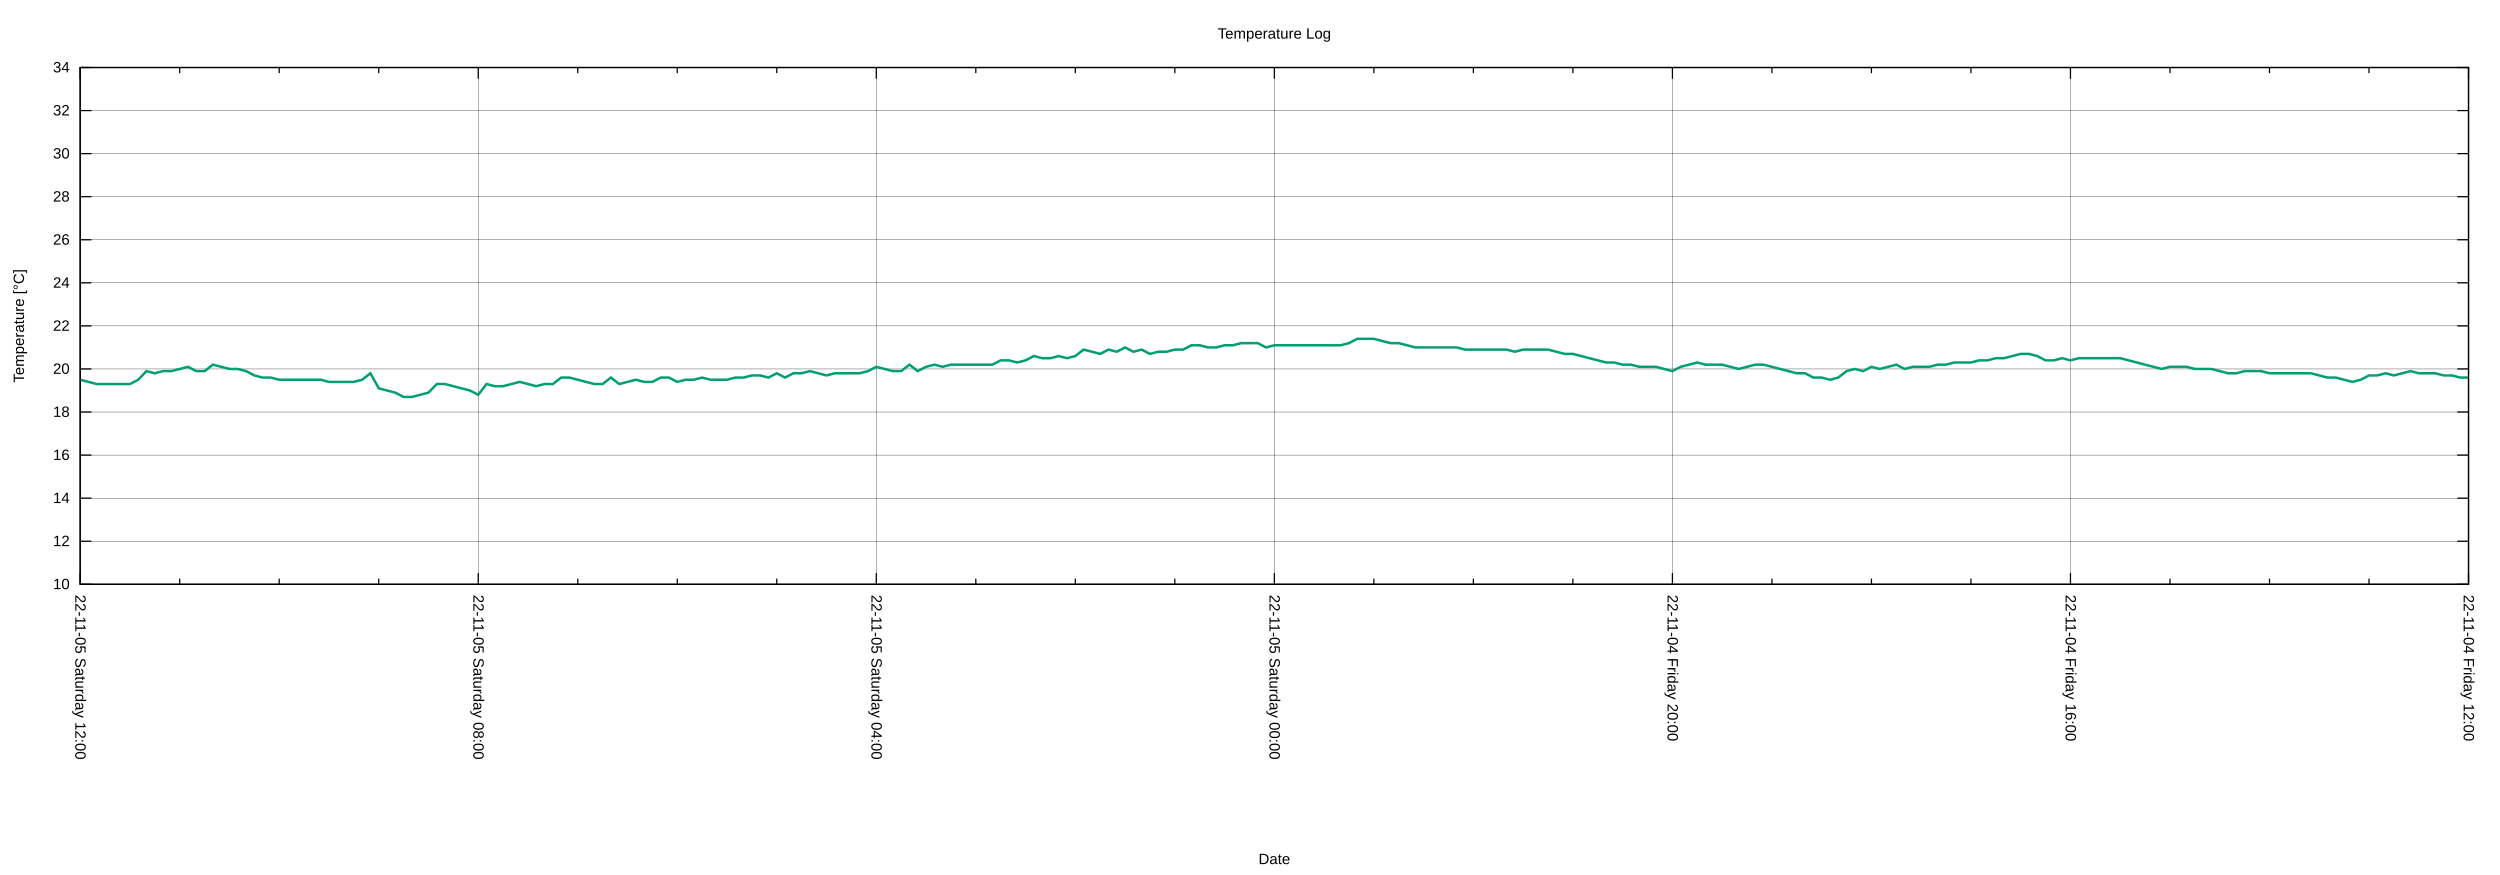
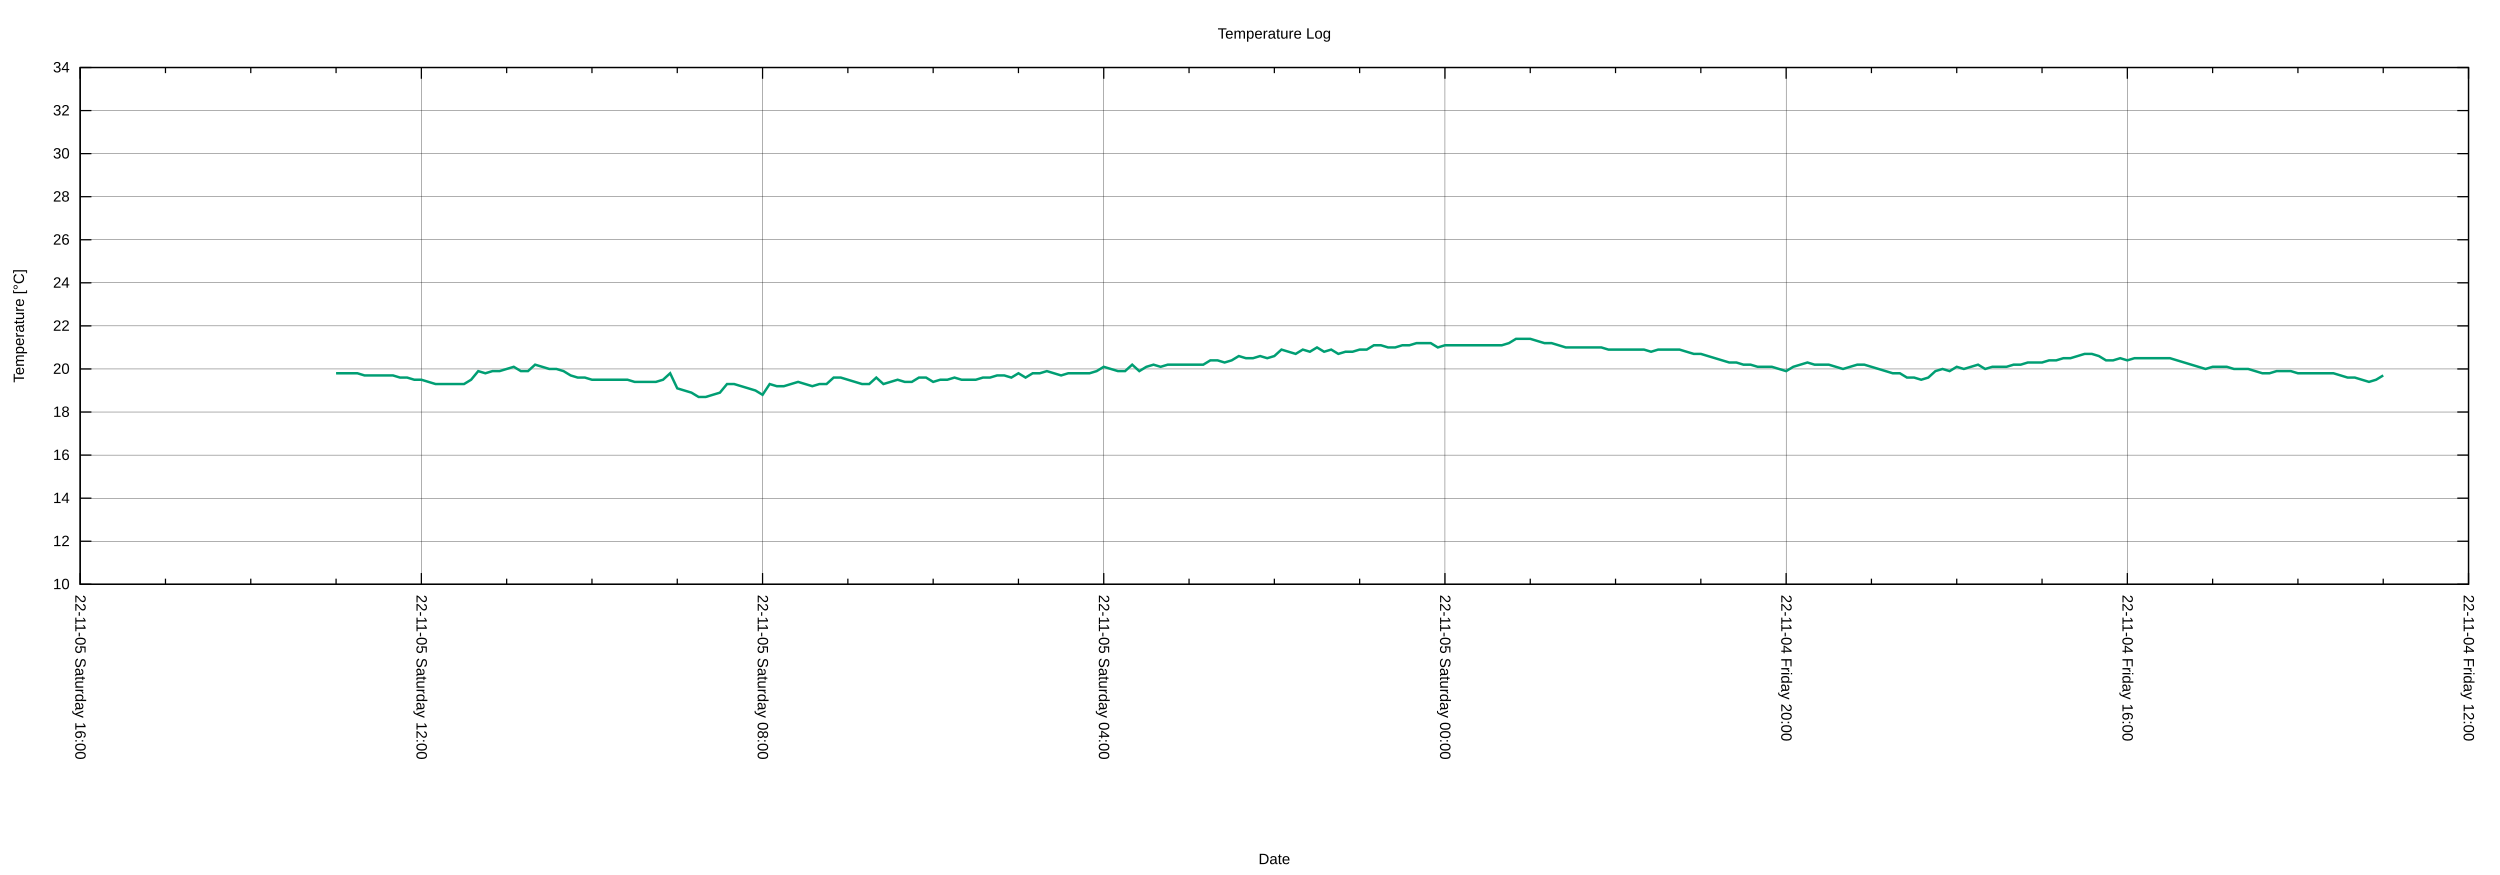
<svg xmlns="http://www.w3.org/2000/svg" xmlns:xlink="http://www.w3.org/1999/xlink" width="2000" height="700" viewBox="0 0 2000 700">
  <g id="gnuplot_canvas">
    <rect x="0" y="0" width="2000" height="700" fill="none" />
    <defs>
      <circle id="gpDot" r="0.5" stroke-width="0.5" stroke="currentColor" />
      <path id="gpPt0" stroke-width="0.222" stroke="currentColor" d="M-1,0 h2 M0,-1 v2" />
      <path id="gpPt1" stroke-width="0.222" stroke="currentColor" d="M-1,-1 L1,1 M1,-1 L-1,1" />
      <path id="gpPt2" stroke-width="0.222" stroke="currentColor" d="M-1,0 L1,0 M0,-1 L0,1 M-1,-1 L1,1 M-1,1 L1,-1" />
      <rect id="gpPt3" stroke-width="0.222" stroke="currentColor" x="-1" y="-1" width="2" height="2" />
      <rect id="gpPt4" stroke-width="0.222" stroke="currentColor" fill="currentColor" x="-1" y="-1" width="2" height="2" />
      <circle id="gpPt5" stroke-width="0.222" stroke="currentColor" cx="0" cy="0" r="1" />
      <use xlink:href="#gpPt5" id="gpPt6" fill="currentColor" stroke="none" />
      <path id="gpPt7" stroke-width="0.222" stroke="currentColor" d="M0,-1.33 L-1.33,0.67 L1.33,0.67 z" />
      <use xlink:href="#gpPt7" id="gpPt8" fill="currentColor" stroke="none" />
      <use xlink:href="#gpPt7" id="gpPt9" stroke="currentColor" transform="rotate(180)" />
      <use xlink:href="#gpPt9" id="gpPt10" fill="currentColor" stroke="none" />
      <use xlink:href="#gpPt3" id="gpPt11" stroke="currentColor" transform="rotate(45)" />
      <use xlink:href="#gpPt11" id="gpPt12" fill="currentColor" stroke="none" />
      <path id="gpPt13" stroke-width="0.222" stroke="currentColor" d="M0,1.330 L1.265,0.411 L0.782,-1.067 L-0.782,-1.076 L-1.265,0.411 z" />
      <use xlink:href="#gpPt13" id="gpPt14" fill="currentColor" stroke="none" />
      <filter id="textbox" filterUnits="objectBoundingBox" x="0" y="0" height="1" width="1">
        <feFlood flood-color="white" flood-opacity="1" result="bgnd" />
        <feComposite in="SourceGraphic" in2="bgnd" operator="atop" />
      </filter>
      <filter id="greybox" filterUnits="objectBoundingBox" x="0" y="0" height="1" width="1">
        <feFlood flood-color="lightgrey" flood-opacity="1" result="grey" />
        <feComposite in="SourceGraphic" in2="grey" operator="atop" />
      </filter>
    </defs>
    <g fill="none" color="white" stroke="currentColor" stroke-width="1.00" stroke-linecap="butt" stroke-linejoin="miter">
</g>
    <g fill="none" color="black" stroke="currentColor" stroke-width="1.00" stroke-linecap="butt" stroke-linejoin="miter">
</g>
    <g fill="none" color="black" stroke="black" stroke-width="0.25" stroke-linecap="butt" stroke-linejoin="miter">
</g>
    <g fill="none" color="black" stroke="currentColor" stroke-width="0.25" stroke-linecap="butt" stroke-linejoin="miter">
      <path stroke="black" class="gridline" d="M64.14,467.43 L1974.82,467.43  " />
    </g>
    <g fill="none" color="black" stroke="black" stroke-width="1.00" stroke-linecap="butt" stroke-linejoin="miter">
</g>
    <g fill="none" color="black" stroke="currentColor" stroke-width="1.00" stroke-linecap="butt" stroke-linejoin="miter">
      <path stroke="black" d="M64.14,467.43 L73.14,467.43 M1974.82,467.43 L1965.82,467.43  " />
      <g transform="translate(55.75,471.33)" stroke="none" fill="black" font-family="Arial" font-size="12.00" text-anchor="end">
        <text>
          <tspan font-family="Arial"> 10</tspan>
        </text>
      </g>
    </g>
    <g fill="none" color="black" stroke="currentColor" stroke-width="1.00" stroke-linecap="butt" stroke-linejoin="miter">
</g>
    <g fill="none" color="black" stroke="black" stroke-width="0.25" stroke-linecap="butt" stroke-linejoin="miter">
</g>
    <g fill="none" color="black" stroke="currentColor" stroke-width="0.25" stroke-linecap="butt" stroke-linejoin="miter">
      <path stroke="black" class="gridline" d="M64.14,432.98 L1974.82,432.98  " />
    </g>
    <g fill="none" color="black" stroke="black" stroke-width="1.00" stroke-linecap="butt" stroke-linejoin="miter">
</g>
    <g fill="none" color="black" stroke="currentColor" stroke-width="1.00" stroke-linecap="butt" stroke-linejoin="miter">
      <path stroke="black" d="M64.14,432.98 L73.14,432.98 M1974.82,432.98 L1965.82,432.98  " />
      <g transform="translate(55.75,436.88)" stroke="none" fill="black" font-family="Arial" font-size="12.00" text-anchor="end">
        <text>
          <tspan font-family="Arial"> 12</tspan>
        </text>
      </g>
    </g>
    <g fill="none" color="black" stroke="currentColor" stroke-width="1.00" stroke-linecap="butt" stroke-linejoin="miter">
</g>
    <g fill="none" color="black" stroke="black" stroke-width="0.25" stroke-linecap="butt" stroke-linejoin="miter">
</g>
    <g fill="none" color="black" stroke="currentColor" stroke-width="0.25" stroke-linecap="butt" stroke-linejoin="miter">
      <path stroke="black" class="gridline" d="M64.14,398.53 L1974.82,398.53  " />
    </g>
    <g fill="none" color="black" stroke="black" stroke-width="1.00" stroke-linecap="butt" stroke-linejoin="miter">
</g>
    <g fill="none" color="black" stroke="currentColor" stroke-width="1.00" stroke-linecap="butt" stroke-linejoin="miter">
      <path stroke="black" d="M64.14,398.53 L73.14,398.53 M1974.82,398.53 L1965.82,398.53  " />
      <g transform="translate(55.75,402.43)" stroke="none" fill="black" font-family="Arial" font-size="12.00" text-anchor="end">
        <text>
          <tspan font-family="Arial"> 14</tspan>
        </text>
      </g>
    </g>
    <g fill="none" color="black" stroke="currentColor" stroke-width="1.00" stroke-linecap="butt" stroke-linejoin="miter">
</g>
    <g fill="none" color="black" stroke="black" stroke-width="0.25" stroke-linecap="butt" stroke-linejoin="miter">
</g>
    <g fill="none" color="black" stroke="currentColor" stroke-width="0.25" stroke-linecap="butt" stroke-linejoin="miter">
      <path stroke="black" class="gridline" d="M64.14,364.07 L1974.82,364.07  " />
    </g>
    <g fill="none" color="black" stroke="black" stroke-width="1.00" stroke-linecap="butt" stroke-linejoin="miter">
</g>
    <g fill="none" color="black" stroke="currentColor" stroke-width="1.00" stroke-linecap="butt" stroke-linejoin="miter">
      <path stroke="black" d="M64.14,364.07 L73.14,364.07 M1974.82,364.07 L1965.82,364.07  " />
      <g transform="translate(55.75,367.97)" stroke="none" fill="black" font-family="Arial" font-size="12.00" text-anchor="end">
        <text>
          <tspan font-family="Arial"> 16</tspan>
        </text>
      </g>
    </g>
    <g fill="none" color="black" stroke="currentColor" stroke-width="1.00" stroke-linecap="butt" stroke-linejoin="miter">
</g>
    <g fill="none" color="black" stroke="black" stroke-width="0.25" stroke-linecap="butt" stroke-linejoin="miter">
</g>
    <g fill="none" color="black" stroke="currentColor" stroke-width="0.25" stroke-linecap="butt" stroke-linejoin="miter">
      <path stroke="black" class="gridline" d="M64.14,329.62 L1974.82,329.62  " />
    </g>
    <g fill="none" color="black" stroke="black" stroke-width="1.00" stroke-linecap="butt" stroke-linejoin="miter">
</g>
    <g fill="none" color="black" stroke="currentColor" stroke-width="1.00" stroke-linecap="butt" stroke-linejoin="miter">
      <path stroke="black" d="M64.14,329.62 L73.14,329.62 M1974.82,329.62 L1965.82,329.62  " />
      <g transform="translate(55.75,333.52)" stroke="none" fill="black" font-family="Arial" font-size="12.00" text-anchor="end">
        <text>
          <tspan font-family="Arial"> 18</tspan>
        </text>
      </g>
    </g>
    <g fill="none" color="black" stroke="currentColor" stroke-width="1.00" stroke-linecap="butt" stroke-linejoin="miter">
</g>
    <g fill="none" color="black" stroke="black" stroke-width="0.25" stroke-linecap="butt" stroke-linejoin="miter">
</g>
    <g fill="none" color="black" stroke="currentColor" stroke-width="0.25" stroke-linecap="butt" stroke-linejoin="miter">
      <path stroke="black" class="gridline" d="M64.14,295.17 L1974.82,295.17  " />
    </g>
    <g fill="none" color="black" stroke="black" stroke-width="1.00" stroke-linecap="butt" stroke-linejoin="miter">
</g>
    <g fill="none" color="black" stroke="currentColor" stroke-width="1.00" stroke-linecap="butt" stroke-linejoin="miter">
      <path stroke="black" d="M64.14,295.17 L73.14,295.17 M1974.82,295.17 L1965.82,295.17  " />
      <g transform="translate(55.75,299.07)" stroke="none" fill="black" font-family="Arial" font-size="12.00" text-anchor="end">
        <text>
          <tspan font-family="Arial"> 20</tspan>
        </text>
      </g>
    </g>
    <g fill="none" color="black" stroke="currentColor" stroke-width="1.00" stroke-linecap="butt" stroke-linejoin="miter">
</g>
    <g fill="none" color="black" stroke="black" stroke-width="0.25" stroke-linecap="butt" stroke-linejoin="miter">
</g>
    <g fill="none" color="black" stroke="currentColor" stroke-width="0.25" stroke-linecap="butt" stroke-linejoin="miter">
      <path stroke="black" class="gridline" d="M64.14,260.72 L1974.82,260.72  " />
    </g>
    <g fill="none" color="black" stroke="black" stroke-width="1.00" stroke-linecap="butt" stroke-linejoin="miter">
</g>
    <g fill="none" color="black" stroke="currentColor" stroke-width="1.00" stroke-linecap="butt" stroke-linejoin="miter">
      <path stroke="black" d="M64.14,260.72 L73.14,260.72 M1974.82,260.72 L1965.82,260.72  " />
      <g transform="translate(55.75,264.62)" stroke="none" fill="black" font-family="Arial" font-size="12.00" text-anchor="end">
        <text>
          <tspan font-family="Arial"> 22</tspan>
        </text>
      </g>
    </g>
    <g fill="none" color="black" stroke="currentColor" stroke-width="1.00" stroke-linecap="butt" stroke-linejoin="miter">
</g>
    <g fill="none" color="black" stroke="black" stroke-width="0.25" stroke-linecap="butt" stroke-linejoin="miter">
</g>
    <g fill="none" color="black" stroke="currentColor" stroke-width="0.25" stroke-linecap="butt" stroke-linejoin="miter">
      <path stroke="black" class="gridline" d="M64.14,226.27 L1974.82,226.27  " />
    </g>
    <g fill="none" color="black" stroke="black" stroke-width="1.00" stroke-linecap="butt" stroke-linejoin="miter">
</g>
    <g fill="none" color="black" stroke="currentColor" stroke-width="1.00" stroke-linecap="butt" stroke-linejoin="miter">
      <path stroke="black" d="M64.14,226.27 L73.14,226.27 M1974.82,226.27 L1965.82,226.27  " />
      <g transform="translate(55.75,230.17)" stroke="none" fill="black" font-family="Arial" font-size="12.00" text-anchor="end">
        <text>
          <tspan font-family="Arial"> 24</tspan>
        </text>
      </g>
    </g>
    <g fill="none" color="black" stroke="currentColor" stroke-width="1.00" stroke-linecap="butt" stroke-linejoin="miter">
</g>
    <g fill="none" color="black" stroke="black" stroke-width="0.25" stroke-linecap="butt" stroke-linejoin="miter">
</g>
    <g fill="none" color="black" stroke="currentColor" stroke-width="0.25" stroke-linecap="butt" stroke-linejoin="miter">
      <path stroke="black" class="gridline" d="M64.14,191.82 L1974.82,191.82  " />
    </g>
    <g fill="none" color="black" stroke="black" stroke-width="1.00" stroke-linecap="butt" stroke-linejoin="miter">
</g>
    <g fill="none" color="black" stroke="currentColor" stroke-width="1.00" stroke-linecap="butt" stroke-linejoin="miter">
      <path stroke="black" d="M64.14,191.82 L73.14,191.82 M1974.82,191.82 L1965.82,191.82  " />
      <g transform="translate(55.75,195.72)" stroke="none" fill="black" font-family="Arial" font-size="12.00" text-anchor="end">
        <text>
          <tspan font-family="Arial"> 26</tspan>
        </text>
      </g>
    </g>
    <g fill="none" color="black" stroke="currentColor" stroke-width="1.00" stroke-linecap="butt" stroke-linejoin="miter">
</g>
    <g fill="none" color="black" stroke="black" stroke-width="0.25" stroke-linecap="butt" stroke-linejoin="miter">
</g>
    <g fill="none" color="black" stroke="currentColor" stroke-width="0.25" stroke-linecap="butt" stroke-linejoin="miter">
      <path stroke="black" class="gridline" d="M64.14,157.36 L1974.82,157.36  " />
    </g>
    <g fill="none" color="black" stroke="black" stroke-width="1.00" stroke-linecap="butt" stroke-linejoin="miter">
</g>
    <g fill="none" color="black" stroke="currentColor" stroke-width="1.00" stroke-linecap="butt" stroke-linejoin="miter">
      <path stroke="black" d="M64.14,157.36 L73.14,157.36 M1974.82,157.36 L1965.82,157.36  " />
      <g transform="translate(55.75,161.26)" stroke="none" fill="black" font-family="Arial" font-size="12.00" text-anchor="end">
        <text>
          <tspan font-family="Arial"> 28</tspan>
        </text>
      </g>
    </g>
    <g fill="none" color="black" stroke="currentColor" stroke-width="1.00" stroke-linecap="butt" stroke-linejoin="miter">
</g>
    <g fill="none" color="black" stroke="black" stroke-width="0.25" stroke-linecap="butt" stroke-linejoin="miter">
</g>
    <g fill="none" color="black" stroke="currentColor" stroke-width="0.25" stroke-linecap="butt" stroke-linejoin="miter">
      <path stroke="black" class="gridline" d="M64.14,122.91 L1974.82,122.91  " />
    </g>
    <g fill="none" color="black" stroke="black" stroke-width="1.00" stroke-linecap="butt" stroke-linejoin="miter">
</g>
    <g fill="none" color="black" stroke="currentColor" stroke-width="1.00" stroke-linecap="butt" stroke-linejoin="miter">
      <path stroke="black" d="M64.14,122.91 L73.14,122.91 M1974.82,122.91 L1965.82,122.91  " />
      <g transform="translate(55.75,126.81)" stroke="none" fill="black" font-family="Arial" font-size="12.00" text-anchor="end">
        <text>
          <tspan font-family="Arial"> 30</tspan>
        </text>
      </g>
    </g>
    <g fill="none" color="black" stroke="currentColor" stroke-width="1.00" stroke-linecap="butt" stroke-linejoin="miter">
</g>
    <g fill="none" color="black" stroke="black" stroke-width="0.25" stroke-linecap="butt" stroke-linejoin="miter">
</g>
    <g fill="none" color="black" stroke="currentColor" stroke-width="0.25" stroke-linecap="butt" stroke-linejoin="miter">
      <path stroke="black" class="gridline" d="M64.14,88.46 L1974.82,88.46  " />
    </g>
    <g fill="none" color="black" stroke="black" stroke-width="1.00" stroke-linecap="butt" stroke-linejoin="miter">
</g>
    <g fill="none" color="black" stroke="currentColor" stroke-width="1.00" stroke-linecap="butt" stroke-linejoin="miter">
      <path stroke="black" d="M64.14,88.46 L73.14,88.46 M1974.82,88.46 L1965.82,88.46  " />
      <g transform="translate(55.75,92.36)" stroke="none" fill="black" font-family="Arial" font-size="12.00" text-anchor="end">
        <text>
          <tspan font-family="Arial"> 32</tspan>
        </text>
      </g>
    </g>
    <g fill="none" color="black" stroke="currentColor" stroke-width="1.00" stroke-linecap="butt" stroke-linejoin="miter">
</g>
    <g fill="none" color="black" stroke="black" stroke-width="0.25" stroke-linecap="butt" stroke-linejoin="miter">
</g>
    <g fill="none" color="black" stroke="currentColor" stroke-width="0.25" stroke-linecap="butt" stroke-linejoin="miter">
      <path stroke="black" class="gridline" d="M64.14,54.01 L1974.82,54.01  " />
    </g>
    <g fill="none" color="black" stroke="black" stroke-width="1.00" stroke-linecap="butt" stroke-linejoin="miter">
</g>
    <g fill="none" color="black" stroke="currentColor" stroke-width="1.00" stroke-linecap="butt" stroke-linejoin="miter">
      <path stroke="black" d="M64.14,54.01 L73.14,54.01 M1974.82,54.01 L1965.82,54.01  " />
      <g transform="translate(55.75,57.91)" stroke="none" fill="black" font-family="Arial" font-size="12.00" text-anchor="end">
        <text>
          <tspan font-family="Arial"> 34</tspan>
        </text>
      </g>
    </g>
    <g fill="none" color="black" stroke="currentColor" stroke-width="1.00" stroke-linecap="butt" stroke-linejoin="miter">
</g>
    <g fill="none" color="black" stroke="black" stroke-width="0.25" stroke-linecap="butt" stroke-linejoin="miter">
</g>
    <g fill="none" color="black" stroke="currentColor" stroke-width="0.25" stroke-linecap="butt" stroke-linejoin="miter">
      <path stroke="black" class="gridline" d="M1974.82,467.43 L1974.82,54.01  " />
    </g>
    <g fill="none" color="black" stroke="black" stroke-width="1.00" stroke-linecap="butt" stroke-linejoin="miter">
</g>
    <g fill="none" color="black" stroke="currentColor" stroke-width="1.00" stroke-linecap="butt" stroke-linejoin="miter">
      <path stroke="black" d="M1974.82,467.43 L1974.82,458.43 M1974.82,54.01 L1974.82,63.01  " />
      <g transform="translate(1970.92,475.82) rotate(90)" stroke="none" fill="black" font-family="Arial" font-size="12.00" text-anchor="start">
        <text>
          <tspan font-family="Arial">22-11-04 Friday 12:00</tspan>
        </text>
      </g>
    </g>
    <g fill="none" color="black" stroke="currentColor" stroke-width="1.00" stroke-linecap="butt" stroke-linejoin="miter">
-       <path stroke="black" d="M1895.21,467.43 L1895.21,462.93 M1895.21,54.01 L1895.21,58.51 M1815.60,467.43 L1815.60,462.93 M1815.60,54.01 L1815.60,58.51   M1735.99,467.43 L1735.99,462.93 M1735.99,54.01 L1735.99,58.51  " />
-     </g>
-     <g fill="none" color="black" stroke="black" stroke-width="0.25" stroke-linecap="butt" stroke-linejoin="miter">
- </g>
-     <g fill="none" color="black" stroke="currentColor" stroke-width="0.25" stroke-linecap="butt" stroke-linejoin="miter">
-       <path stroke="black" class="gridline" d="M1656.37,467.43 L1656.37,54.01  " />
-     </g>
-     <g fill="none" color="black" stroke="black" stroke-width="1.00" stroke-linecap="butt" stroke-linejoin="miter">
- </g>
-     <g fill="none" color="black" stroke="currentColor" stroke-width="1.00" stroke-linecap="butt" stroke-linejoin="miter">
-       <path stroke="black" d="M1656.37,467.43 L1656.37,458.43 M1656.37,54.01 L1656.37,63.01  " />
-       <g transform="translate(1652.47,475.82) rotate(90)" stroke="none" fill="black" font-family="Arial" font-size="12.00" text-anchor="start">
+       <path stroke="black" d="M1906.58,467.43 L1906.58,462.93 M1906.58,54.01 L1906.58,58.51 M1838.34,467.43 L1838.34,462.93 M1838.34,54.01 L1838.34,58.51   M1770.10,467.43 L1770.10,462.93 M1770.10,54.01 L1770.10,58.51  " />
+     </g>
+     <g fill="none" color="black" stroke="black" stroke-width="0.25" stroke-linecap="butt" stroke-linejoin="miter">
+ </g>
+     <g fill="none" color="black" stroke="currentColor" stroke-width="0.25" stroke-linecap="butt" stroke-linejoin="miter">
+       <path stroke="black" class="gridline" d="M1701.87,467.43 L1701.87,54.01  " />
+     </g>
+     <g fill="none" color="black" stroke="black" stroke-width="1.00" stroke-linecap="butt" stroke-linejoin="miter">
+ </g>
+     <g fill="none" color="black" stroke="currentColor" stroke-width="1.00" stroke-linecap="butt" stroke-linejoin="miter">
+       <path stroke="black" d="M1701.87,467.43 L1701.87,458.43 M1701.87,54.01 L1701.87,63.01  " />
+       <g transform="translate(1697.97,475.82) rotate(90)" stroke="none" fill="black" font-family="Arial" font-size="12.00" text-anchor="start">
        <text>
          <tspan font-family="Arial">22-11-04 Friday 16:00</tspan>
        </text>
      </g>
    </g>
    <g fill="none" color="black" stroke="currentColor" stroke-width="1.00" stroke-linecap="butt" stroke-linejoin="miter">
-       <path stroke="black" d="M1576.76,467.43 L1576.76,462.93 M1576.76,54.01 L1576.76,58.51 M1497.15,467.43 L1497.15,462.93 M1497.15,54.01 L1497.15,58.51   M1417.54,467.43 L1417.54,462.93 M1417.54,54.01 L1417.54,58.51  " />
-     </g>
-     <g fill="none" color="black" stroke="black" stroke-width="0.25" stroke-linecap="butt" stroke-linejoin="miter">
- </g>
-     <g fill="none" color="black" stroke="currentColor" stroke-width="0.25" stroke-linecap="butt" stroke-linejoin="miter">
-       <path stroke="black" class="gridline" d="M1337.93,467.43 L1337.93,54.01  " />
-     </g>
-     <g fill="none" color="black" stroke="black" stroke-width="1.00" stroke-linecap="butt" stroke-linejoin="miter">
- </g>
-     <g fill="none" color="black" stroke="currentColor" stroke-width="1.00" stroke-linecap="butt" stroke-linejoin="miter">
-       <path stroke="black" d="M1337.93,467.43 L1337.93,458.43 M1337.93,54.01 L1337.93,63.01  " />
-       <g transform="translate(1334.03,475.82) rotate(90)" stroke="none" fill="black" font-family="Arial" font-size="12.00" text-anchor="start">
+       <path stroke="black" d="M1633.63,467.43 L1633.63,462.93 M1633.63,54.01 L1633.63,58.51 M1565.39,467.43 L1565.39,462.93 M1565.39,54.01 L1565.39,58.51   M1497.15,467.43 L1497.15,462.93 M1497.15,54.01 L1497.15,58.51  " />
+     </g>
+     <g fill="none" color="black" stroke="black" stroke-width="0.25" stroke-linecap="butt" stroke-linejoin="miter">
+ </g>
+     <g fill="none" color="black" stroke="currentColor" stroke-width="0.25" stroke-linecap="butt" stroke-linejoin="miter">
+       <path stroke="black" class="gridline" d="M1428.91,467.43 L1428.91,54.01  " />
+     </g>
+     <g fill="none" color="black" stroke="black" stroke-width="1.00" stroke-linecap="butt" stroke-linejoin="miter">
+ </g>
+     <g fill="none" color="black" stroke="currentColor" stroke-width="1.00" stroke-linecap="butt" stroke-linejoin="miter">
+       <path stroke="black" d="M1428.91,467.43 L1428.91,458.43 M1428.91,54.01 L1428.91,63.01  " />
+       <g transform="translate(1425.01,475.82) rotate(90)" stroke="none" fill="black" font-family="Arial" font-size="12.00" text-anchor="start">
        <text>
          <tspan font-family="Arial">22-11-04 Friday 20:00</tspan>
        </text>
      </g>
    </g>
    <g fill="none" color="black" stroke="currentColor" stroke-width="1.00" stroke-linecap="butt" stroke-linejoin="miter">
-       <path stroke="black" d="M1258.32,467.43 L1258.32,462.93 M1258.32,54.01 L1258.32,58.51 M1178.70,467.43 L1178.70,462.93 M1178.70,54.01 L1178.70,58.51   M1099.09,467.43 L1099.09,462.93 M1099.09,54.01 L1099.09,58.51  " />
-     </g>
-     <g fill="none" color="black" stroke="black" stroke-width="0.25" stroke-linecap="butt" stroke-linejoin="miter">
- </g>
-     <g fill="none" color="black" stroke="currentColor" stroke-width="0.25" stroke-linecap="butt" stroke-linejoin="miter">
-       <path stroke="black" class="gridline" d="M1019.48,467.43 L1019.48,54.01  " />
-     </g>
-     <g fill="none" color="black" stroke="black" stroke-width="1.00" stroke-linecap="butt" stroke-linejoin="miter">
- </g>
-     <g fill="none" color="black" stroke="currentColor" stroke-width="1.00" stroke-linecap="butt" stroke-linejoin="miter">
-       <path stroke="black" d="M1019.48,467.43 L1019.48,458.43 M1019.48,54.01 L1019.48,63.01  " />
-       <g transform="translate(1015.58,475.82) rotate(90)" stroke="none" fill="black" font-family="Arial" font-size="12.00" text-anchor="start">
+       <path stroke="black" d="M1360.67,467.43 L1360.67,462.93 M1360.67,54.01 L1360.67,58.51 M1292.43,467.43 L1292.43,462.93 M1292.43,54.01 L1292.43,58.51   M1224.20,467.43 L1224.20,462.93 M1224.20,54.01 L1224.20,58.51  " />
+     </g>
+     <g fill="none" color="black" stroke="black" stroke-width="0.25" stroke-linecap="butt" stroke-linejoin="miter">
+ </g>
+     <g fill="none" color="black" stroke="currentColor" stroke-width="0.25" stroke-linecap="butt" stroke-linejoin="miter">
+       <path stroke="black" class="gridline" d="M1155.96,467.43 L1155.96,54.01  " />
+     </g>
+     <g fill="none" color="black" stroke="black" stroke-width="1.00" stroke-linecap="butt" stroke-linejoin="miter">
+ </g>
+     <g fill="none" color="black" stroke="currentColor" stroke-width="1.00" stroke-linecap="butt" stroke-linejoin="miter">
+       <path stroke="black" d="M1155.96,467.43 L1155.96,458.43 M1155.96,54.01 L1155.96,63.01  " />
+       <g transform="translate(1152.06,475.82) rotate(90)" stroke="none" fill="black" font-family="Arial" font-size="12.00" text-anchor="start">
        <text>
          <tspan font-family="Arial">22-11-05 Saturday 00:00</tspan>
        </text>
      </g>
    </g>
    <g fill="none" color="black" stroke="currentColor" stroke-width="1.00" stroke-linecap="butt" stroke-linejoin="miter">
-       <path stroke="black" d="M939.87,467.43 L939.87,462.93 M939.87,54.01 L939.87,58.51 M860.26,467.43 L860.26,462.93 M860.26,54.01 L860.26,58.51   M780.65,467.43 L780.65,462.93 M780.65,54.01 L780.65,58.51  " />
-     </g>
-     <g fill="none" color="black" stroke="black" stroke-width="0.25" stroke-linecap="butt" stroke-linejoin="miter">
- </g>
-     <g fill="none" color="black" stroke="currentColor" stroke-width="0.25" stroke-linecap="butt" stroke-linejoin="miter">
-       <path stroke="black" class="gridline" d="M701.03,467.43 L701.03,54.01  " />
-     </g>
-     <g fill="none" color="black" stroke="black" stroke-width="1.00" stroke-linecap="butt" stroke-linejoin="miter">
- </g>
-     <g fill="none" color="black" stroke="currentColor" stroke-width="1.00" stroke-linecap="butt" stroke-linejoin="miter">
-       <path stroke="black" d="M701.03,467.43 L701.03,458.43 M701.03,54.01 L701.03,63.01  " />
-       <g transform="translate(697.13,475.82) rotate(90)" stroke="none" fill="black" font-family="Arial" font-size="12.00" text-anchor="start">
+       <path stroke="black" d="M1087.72,467.43 L1087.72,462.93 M1087.72,54.01 L1087.72,58.51 M1019.48,467.43 L1019.48,462.93 M1019.48,54.01 L1019.48,58.51   M951.24,467.43 L951.24,462.93 M951.24,54.01 L951.24,58.51  " />
+     </g>
+     <g fill="none" color="black" stroke="black" stroke-width="0.25" stroke-linecap="butt" stroke-linejoin="miter">
+ </g>
+     <g fill="none" color="black" stroke="currentColor" stroke-width="0.25" stroke-linecap="butt" stroke-linejoin="miter">
+       <path stroke="black" class="gridline" d="M883.00,467.43 L883.00,54.01  " />
+     </g>
+     <g fill="none" color="black" stroke="black" stroke-width="1.00" stroke-linecap="butt" stroke-linejoin="miter">
+ </g>
+     <g fill="none" color="black" stroke="currentColor" stroke-width="1.00" stroke-linecap="butt" stroke-linejoin="miter">
+       <path stroke="black" d="M883.00,467.43 L883.00,458.43 M883.00,54.01 L883.00,63.01  " />
+       <g transform="translate(879.10,475.82) rotate(90)" stroke="none" fill="black" font-family="Arial" font-size="12.00" text-anchor="start">
        <text>
          <tspan font-family="Arial">22-11-05 Saturday 04:00</tspan>
        </text>
      </g>
    </g>
    <g fill="none" color="black" stroke="currentColor" stroke-width="1.00" stroke-linecap="butt" stroke-linejoin="miter">
-       <path stroke="black" d="M621.42,467.43 L621.42,462.93 M621.42,54.01 L621.42,58.51 M541.81,467.43 L541.81,462.93 M541.81,54.01 L541.81,58.51   M462.20,467.43 L462.20,462.93 M462.20,54.01 L462.20,58.51  " />
-     </g>
-     <g fill="none" color="black" stroke="black" stroke-width="0.25" stroke-linecap="butt" stroke-linejoin="miter">
- </g>
-     <g fill="none" color="black" stroke="currentColor" stroke-width="0.25" stroke-linecap="butt" stroke-linejoin="miter">
-       <path stroke="black" class="gridline" d="M382.59,467.43 L382.59,54.01  " />
-     </g>
-     <g fill="none" color="black" stroke="black" stroke-width="1.00" stroke-linecap="butt" stroke-linejoin="miter">
- </g>
-     <g fill="none" color="black" stroke="currentColor" stroke-width="1.00" stroke-linecap="butt" stroke-linejoin="miter">
-       <path stroke="black" d="M382.59,467.43 L382.59,458.43 M382.59,54.01 L382.59,63.01  " />
-       <g transform="translate(378.69,475.82) rotate(90)" stroke="none" fill="black" font-family="Arial" font-size="12.00" text-anchor="start">
+       <path stroke="black" d="M814.76,467.43 L814.76,462.93 M814.76,54.01 L814.76,58.51 M746.53,467.43 L746.53,462.93 M746.53,54.01 L746.53,58.51   M678.29,467.43 L678.29,462.93 M678.29,54.01 L678.29,58.51  " />
+     </g>
+     <g fill="none" color="black" stroke="black" stroke-width="0.25" stroke-linecap="butt" stroke-linejoin="miter">
+ </g>
+     <g fill="none" color="black" stroke="currentColor" stroke-width="0.25" stroke-linecap="butt" stroke-linejoin="miter">
+       <path stroke="black" class="gridline" d="M610.05,467.43 L610.05,54.01  " />
+     </g>
+     <g fill="none" color="black" stroke="black" stroke-width="1.00" stroke-linecap="butt" stroke-linejoin="miter">
+ </g>
+     <g fill="none" color="black" stroke="currentColor" stroke-width="1.00" stroke-linecap="butt" stroke-linejoin="miter">
+       <path stroke="black" d="M610.05,467.43 L610.05,458.43 M610.05,54.01 L610.05,63.01  " />
+       <g transform="translate(606.15,475.82) rotate(90)" stroke="none" fill="black" font-family="Arial" font-size="12.00" text-anchor="start">
        <text>
          <tspan font-family="Arial">22-11-05 Saturday 08:00</tspan>
        </text>
      </g>
    </g>
    <g fill="none" color="black" stroke="currentColor" stroke-width="1.00" stroke-linecap="butt" stroke-linejoin="miter">
-       <path stroke="black" d="M302.98,467.43 L302.98,462.93 M302.98,54.01 L302.98,58.51 M223.36,467.43 L223.36,462.93 M223.36,54.01 L223.36,58.51   M143.75,467.43 L143.75,462.93 M143.75,54.01 L143.75,58.51  " />
+       <path stroke="black" d="M541.81,467.43 L541.81,462.93 M541.81,54.01 L541.81,58.51 M473.57,467.43 L473.57,462.93 M473.57,54.01 L473.57,58.51   M405.33,467.43 L405.33,462.93 M405.33,54.01 L405.33,58.51  " />
+     </g>
+     <g fill="none" color="black" stroke="black" stroke-width="0.25" stroke-linecap="butt" stroke-linejoin="miter">
+ </g>
+     <g fill="none" color="black" stroke="currentColor" stroke-width="0.25" stroke-linecap="butt" stroke-linejoin="miter">
+       <path stroke="black" class="gridline" d="M337.09,467.43 L337.09,54.01  " />
+     </g>
+     <g fill="none" color="black" stroke="black" stroke-width="1.00" stroke-linecap="butt" stroke-linejoin="miter">
+ </g>
+     <g fill="none" color="black" stroke="currentColor" stroke-width="1.00" stroke-linecap="butt" stroke-linejoin="miter">
+       <path stroke="black" d="M337.09,467.43 L337.09,458.43 M337.09,54.01 L337.09,63.01  " />
+       <g transform="translate(333.19,475.82) rotate(90)" stroke="none" fill="black" font-family="Arial" font-size="12.00" text-anchor="start">
+         <text>
+           <tspan font-family="Arial">22-11-05 Saturday 12:00</tspan>
+         </text>
+       </g>
+     </g>
+     <g fill="none" color="black" stroke="currentColor" stroke-width="1.00" stroke-linecap="butt" stroke-linejoin="miter">
+       <path stroke="black" d="M268.86,467.43 L268.86,462.93 M268.86,54.01 L268.86,58.51 M200.62,467.43 L200.62,462.93 M200.62,54.01 L200.62,58.51   M132.38,467.43 L132.38,462.93 M132.38,54.01 L132.38,58.51  " />
    </g>
    <g fill="none" color="black" stroke="black" stroke-width="0.25" stroke-linecap="butt" stroke-linejoin="miter">
</g>
    <g fill="none" color="black" stroke="currentColor" stroke-width="0.25" stroke-linecap="butt" stroke-linejoin="miter">
      <path stroke="black" class="gridline" d="M64.14,467.43 L64.14,54.01  " />
    </g>
    <g fill="none" color="black" stroke="black" stroke-width="1.00" stroke-linecap="butt" stroke-linejoin="miter">
</g>
    <g fill="none" color="black" stroke="currentColor" stroke-width="1.00" stroke-linecap="butt" stroke-linejoin="miter">
      <path stroke="black" d="M64.14,467.43 L64.14,458.43 M64.14,54.01 L64.14,63.01  " />
      <g transform="translate(60.24,475.82) rotate(90)" stroke="none" fill="black" font-family="Arial" font-size="12.00" text-anchor="start">
        <text>
-           <tspan font-family="Arial">22-11-05 Saturday 12:00</tspan>
+           <tspan font-family="Arial">22-11-05 Saturday 16:00</tspan>
        </text>
      </g>
    </g>
    <g fill="none" color="black" stroke="currentColor" stroke-width="1.00" stroke-linecap="butt" stroke-linejoin="miter">
</g>
    <g fill="none" color="black" stroke="currentColor" stroke-width="1.00" stroke-linecap="butt" stroke-linejoin="miter">
      <path stroke="black" d="M64.14,54.01 L64.14,467.43 L1974.82,467.43 L1974.82,54.01 L64.14,54.01 Z  " />
    </g>
    <g fill="none" color="black" stroke="currentColor" stroke-width="1.00" stroke-linecap="butt" stroke-linejoin="miter">
      <g transform="translate(19.18,260.72) rotate(270)" stroke="none" fill="black" font-family="Arial" font-size="12.00" text-anchor="middle">
        <text>
          <tspan font-family="Arial">Temperature [°C]</tspan>
        </text>
      </g>
    </g>
    <g fill="none" color="black" stroke="currentColor" stroke-width="1.00" stroke-linecap="butt" stroke-linejoin="miter">
      <g transform="translate(1019.48,691.30)" stroke="none" fill="black" font-family="Arial" font-size="12.00" text-anchor="middle">
        <text>
          <tspan font-family="Arial">Date</tspan>
        </text>
      </g>
    </g>
    <g fill="none" color="black" stroke="currentColor" stroke-width="1.00" stroke-linecap="butt" stroke-linejoin="miter">
</g>
    <g id="gnuplot_plot_1">
      <g fill="none" color="white" stroke="currentColor" stroke-width="2.00" stroke-linecap="butt" stroke-linejoin="miter">
</g>
      <g fill="none" color="black" stroke="currentColor" stroke-width="2.00" stroke-linecap="butt" stroke-linejoin="miter">
-         <path stroke="rgb(  0, 158, 115)" d="M64.14,303.78 L70.77,305.51 L77.41,307.23 L84.04,307.23 L90.68,307.23 L97.31,307.23 L103.95,307.23 L110.58,303.78   L117.21,296.89 L123.85,298.62 L130.48,296.89 L137.12,296.89 L143.75,295.17 L150.39,293.45 L157.02,296.89 L163.65,296.89   L170.29,291.73 L176.92,293.45 L183.56,295.17 L190.19,295.17 L196.83,296.89 L203.46,300.34 L210.09,302.06 L216.73,302.06   L223.36,303.78 L230.00,303.78 L236.63,303.78 L243.27,303.78 L249.90,303.78 L256.53,303.78 L263.17,305.51 L269.80,305.51   L276.44,305.51 L283.07,305.51 L289.71,303.78 L296.34,298.62 L302.98,310.67 L309.61,312.40 L316.24,314.12 L322.88,317.57   L329.51,317.57 L336.15,315.84 L342.78,314.12 L349.42,307.23 L356.05,307.23 L362.68,308.95 L369.32,310.67 L375.95,312.40   L382.59,315.84 L389.22,307.23 L395.86,308.95 L402.49,308.95 L409.12,307.23 L415.76,305.51 L422.39,307.23 L429.03,308.95   L435.66,307.23 L442.30,307.23 L448.93,302.06 L455.56,302.06 L462.20,303.78 L468.83,305.51 L475.47,307.23 L482.10,307.23   L488.74,302.06 L495.37,307.23 L502.00,305.51 L508.64,303.78 L515.27,305.51 L521.91,305.51 L528.54,302.06 L535.18,302.06   L541.81,305.51 L548.44,303.78 L555.08,303.78 L561.71,302.06 L568.35,303.78 L574.98,303.78 L581.62,303.78 L588.25,302.06   L594.88,302.06 L601.52,300.34 L608.15,300.34 L614.79,302.06 L621.42,298.62 L628.06,302.06 L634.69,298.62 L641.32,298.62   L647.96,296.89 L654.59,298.62 L661.23,300.34 L667.86,298.62 L674.50,298.62 L681.13,298.62 L687.76,298.62 L694.40,296.89   L701.03,293.45 L707.67,295.17 L714.30,296.89 L720.94,296.89 L727.57,291.73 L734.20,296.89 L740.84,293.45 L747.47,291.73   L754.11,293.45 L760.74,291.73 L767.38,291.73 L774.01,291.73 L780.65,291.73 L787.28,291.73 L793.91,291.73 L800.55,288.28   L807.18,288.28 L813.82,290.00 L820.45,288.28 L827.09,284.84 L833.72,286.56 L840.35,286.56 L846.99,284.84 L853.62,286.56   L860.26,284.84 L866.89,279.67 L873.53,281.39 L880.16,283.11 L886.79,279.67 L893.43,281.39 L900.06,277.95 L906.70,281.39   L913.33,279.67 L919.97,283.11 L926.60,281.39 L933.23,281.39 L939.87,279.67 L946.50,279.67 L953.14,276.22 L959.77,276.22   L966.41,277.95 L973.04,277.95 L979.67,276.22 L986.31,276.22 L992.94,274.50 L999.58,274.50 L1006.21,274.50 L1012.85,277.95   L1019.48,276.22 L1026.11,276.22 L1032.75,276.22 L1039.38,276.22 L1046.02,276.22 L1052.65,276.22 L1059.29,276.22 L1065.92,276.22   L1072.55,276.22 L1079.19,274.50 L1085.82,271.06 L1092.46,271.06 L1099.09,271.06 L1105.73,272.78 L1112.36,274.50 L1118.99,274.50   L1125.63,276.22 L1132.26,277.95 L1138.90,277.95 L1145.53,277.95 L1152.17,277.95 L1158.80,277.95 L1165.43,277.95 L1172.07,279.67   L1178.70,279.67 L1185.34,279.67 L1191.97,279.67 L1198.61,279.67 L1205.24,279.67 L1211.87,281.39 L1218.51,279.67 L1225.14,279.67   L1231.78,279.67 L1238.41,279.67 L1245.05,281.39 L1251.68,283.11 L1258.32,283.11 L1264.95,284.84 L1271.58,286.56 L1278.22,288.28   L1284.85,290.00 L1291.49,290.00 L1298.12,291.73 L1304.76,291.73 L1311.39,293.45 L1318.02,293.45 L1324.66,293.45 L1331.29,295.17   L1337.93,296.89 L1344.56,293.45 L1351.20,291.73 L1357.83,290.00 L1364.46,291.73 L1371.10,291.73 L1377.73,291.73 L1384.37,293.45   L1391.00,295.17 L1397.64,293.45 L1404.27,291.73 L1410.90,291.73 L1417.54,293.45 L1424.17,295.17 L1430.81,296.89 L1437.44,298.62   L1444.08,298.62 L1450.71,302.06 L1457.34,302.06 L1463.98,303.78 L1470.61,302.06 L1477.25,296.89 L1483.88,295.17 L1490.52,296.89   L1497.15,293.45 L1503.78,295.17 L1510.42,293.45 L1517.05,291.73 L1523.69,295.17 L1530.32,293.45 L1536.96,293.45 L1543.59,293.45   L1550.22,291.73 L1556.86,291.73 L1563.49,290.00 L1570.13,290.00 L1576.76,290.00 L1583.40,288.28 L1590.03,288.28 L1596.66,286.56   L1603.30,286.56 L1609.93,284.84 L1616.57,283.11 L1623.20,283.11 L1629.84,284.84 L1636.47,288.28 L1643.10,288.28 L1649.74,286.56   L1656.37,288.28 L1663.01,286.56 L1669.64,286.56 L1676.28,286.56 L1682.91,286.56 L1689.54,286.56 L1696.18,286.56 L1702.81,288.28   L1709.45,290.00 L1716.08,291.73 L1722.72,293.45 L1729.35,295.17 L1735.99,293.45 L1742.62,293.45 L1749.25,293.45 L1755.89,295.17   L1762.52,295.17 L1769.16,295.17 L1775.79,296.89 L1782.43,298.62 L1789.06,298.62 L1795.69,296.89 L1802.33,296.89 L1808.96,296.89   L1815.60,298.62 L1822.23,298.62 L1828.87,298.62 L1835.50,298.62 L1842.13,298.62 L1848.77,298.62 L1855.40,300.34 L1862.04,302.06   L1868.67,302.06 L1875.31,303.78 L1881.94,305.51 L1888.57,303.78 L1895.21,300.34 L1901.84,300.34 L1908.48,298.62 L1915.11,300.34   L1921.75,298.62 L1928.38,296.89 L1935.01,298.62 L1941.65,298.62 L1948.28,298.62 L1954.92,300.34 L1961.55,300.34 L1968.19,302.06   L1974.82,302.06  " />
+         <path stroke="rgb(  0, 158, 115)" d="M268.86,298.62 L274.54,298.62 L280.23,298.62 L285.92,298.62 L291.60,300.34 L297.29,300.34 L302.98,300.34 L308.66,300.34   L314.35,300.34 L320.03,302.06 L325.72,302.06 L331.41,303.78 L337.09,303.78 L342.78,305.51 L348.47,307.23 L354.15,307.23   L359.84,307.23 L365.53,307.23 L371.21,307.23 L376.90,303.78 L382.59,296.89 L388.27,298.62 L393.96,296.89 L399.65,296.89   L405.33,295.17 L411.02,293.45 L416.71,296.89 L422.39,296.89 L428.08,291.73 L433.77,293.45 L439.45,295.17 L445.14,295.17   L450.83,296.89 L456.51,300.34 L462.20,302.06 L467.88,302.06 L473.57,303.78 L479.26,303.78 L484.94,303.78 L490.63,303.78   L496.32,303.78 L502.00,303.78 L507.69,305.51 L513.38,305.51 L519.06,305.51 L524.75,305.51 L530.44,303.78 L536.12,298.62   L541.81,310.67 L547.50,312.40 L553.18,314.12 L558.87,317.57 L564.56,317.57 L570.24,315.84 L575.93,314.12 L581.62,307.23   L587.30,307.23 L592.99,308.95 L598.68,310.67 L604.36,312.40 L610.05,315.84 L615.74,307.23 L621.42,308.95 L627.11,308.95   L632.79,307.23 L638.48,305.51 L644.17,307.23 L649.85,308.95 L655.54,307.23 L661.23,307.23 L666.91,302.06 L672.60,302.06   L678.29,303.78 L683.97,305.51 L689.66,307.23 L695.35,307.23 L701.03,302.06 L706.72,307.23 L712.41,305.51 L718.09,303.78   L723.78,305.51 L729.47,305.51 L735.15,302.06 L740.84,302.06 L746.53,305.51 L752.21,303.78 L757.90,303.78 L763.59,302.06   L769.27,303.78 L774.96,303.78 L780.65,303.78 L786.33,302.06 L792.02,302.06 L797.70,300.34 L803.39,300.34 L809.08,302.06   L814.76,298.62 L820.45,302.06 L826.14,298.62 L831.82,298.62 L837.51,296.89 L843.20,298.62 L848.88,300.34 L854.57,298.62   L860.26,298.62 L865.94,298.62 L871.63,298.62 L877.32,296.89 L883.00,293.45 L888.69,295.17 L894.38,296.89 L900.06,296.89   L905.75,291.73 L911.44,296.89 L917.12,293.45 L922.81,291.73 L928.50,293.45 L934.18,291.73 L939.87,291.73 L945.55,291.73   L951.24,291.73 L956.93,291.73 L962.61,291.73 L968.30,288.28 L973.99,288.28 L979.67,290.00 L985.36,288.28 L991.05,284.84   L996.73,286.56 L1002.42,286.56 L1008.11,284.84 L1013.79,286.56 L1019.48,284.84 L1025.17,279.67 L1030.85,281.39 L1036.54,283.11   L1042.23,279.67 L1047.91,281.39 L1053.60,277.95 L1059.29,281.39 L1064.97,279.67 L1070.66,283.11 L1076.35,281.39 L1082.03,281.39   L1087.72,279.67 L1093.41,279.67 L1099.09,276.22 L1104.78,276.22 L1110.46,277.95 L1116.15,277.95 L1121.84,276.22 L1127.52,276.22   L1133.21,274.50 L1138.90,274.50 L1144.58,274.50 L1150.27,277.95 L1155.96,276.22 L1161.64,276.22 L1167.33,276.22 L1173.02,276.22   L1178.70,276.22 L1184.39,276.22 L1190.08,276.22 L1195.76,276.22 L1201.45,276.22 L1207.14,274.50 L1212.82,271.06 L1218.51,271.06   L1224.20,271.06 L1229.88,272.78 L1235.57,274.50 L1241.26,274.50 L1246.94,276.22 L1252.63,277.95 L1258.32,277.95 L1264.00,277.95   L1269.69,277.95 L1275.37,277.95 L1281.06,277.95 L1286.75,279.67 L1292.43,279.67 L1298.12,279.67 L1303.81,279.67 L1309.49,279.67   L1315.18,279.67 L1320.87,281.39 L1326.55,279.67 L1332.24,279.67 L1337.93,279.67 L1343.61,279.67 L1349.30,281.39 L1354.99,283.11   L1360.67,283.11 L1366.36,284.84 L1372.05,286.56 L1377.73,288.28 L1383.42,290.00 L1389.11,290.00 L1394.79,291.73 L1400.48,291.73   L1406.17,293.45 L1411.85,293.45 L1417.54,293.45 L1423.22,295.17 L1428.91,296.89 L1434.60,293.45 L1440.28,291.73 L1445.97,290.00   L1451.66,291.73 L1457.34,291.73 L1463.03,291.73 L1468.72,293.45 L1474.40,295.17 L1480.09,293.45 L1485.78,291.73 L1491.46,291.73   L1497.15,293.45 L1502.84,295.17 L1508.52,296.89 L1514.21,298.62 L1519.90,298.62 L1525.58,302.06 L1531.27,302.06 L1536.96,303.78   L1542.64,302.06 L1548.33,296.89 L1554.02,295.17 L1559.70,296.89 L1565.39,293.45 L1571.08,295.17 L1576.76,293.45 L1582.45,291.73   L1588.13,295.17 L1593.82,293.45 L1599.51,293.45 L1605.19,293.45 L1610.88,291.73 L1616.57,291.73 L1622.25,290.00 L1627.94,290.00   L1633.63,290.00 L1639.31,288.28 L1645.00,288.28 L1650.69,286.56 L1656.37,286.56 L1662.06,284.84 L1667.75,283.11 L1673.43,283.11   L1679.12,284.84 L1684.81,288.28 L1690.49,288.28 L1696.18,286.56 L1701.87,288.28 L1707.55,286.56 L1713.24,286.56 L1718.93,286.56   L1724.61,286.56 L1730.30,286.56 L1735.99,286.56 L1741.67,288.28 L1747.36,290.00 L1753.04,291.73 L1758.73,293.45 L1764.42,295.17   L1770.10,293.45 L1775.79,293.45 L1781.48,293.45 L1787.16,295.17 L1792.85,295.17 L1798.54,295.17 L1804.22,296.89 L1809.91,298.62   L1815.60,298.62 L1821.28,296.89 L1826.97,296.89 L1832.66,296.89 L1838.34,298.62 L1844.03,298.62 L1849.72,298.62 L1855.40,298.62   L1861.09,298.62 L1866.78,298.62 L1872.46,300.34 L1878.15,302.06 L1883.84,302.06 L1889.52,303.78 L1895.21,305.51 L1900.89,303.78   L1906.58,300.34  " />
      </g>
    </g>
    <g fill="none" color="black" stroke="currentColor" stroke-width="2.00" stroke-linecap="butt" stroke-linejoin="miter">
</g>
    <g fill="none" color="black" stroke="black" stroke-width="1.00" stroke-linecap="butt" stroke-linejoin="miter">
</g>
    <g fill="none" color="black" stroke="currentColor" stroke-width="1.00" stroke-linecap="butt" stroke-linejoin="miter">
      <path stroke="black" d="M64.14,54.01 L64.14,467.43 L1974.82,467.43 L1974.82,54.01 L64.14,54.01 Z  " />
    </g>
    <g fill="none" color="black" stroke="currentColor" stroke-width="1.00" stroke-linecap="butt" stroke-linejoin="miter">
      <g transform="translate(1019.48,30.91)" stroke="none" fill="black" font-family="Arial" font-size="12.00" text-anchor="middle">
        <text>
          <tspan font-family="Arial">Temperature Log</tspan>
        </text>
      </g>
    </g>
    <g fill="none" color="black" stroke="currentColor" stroke-width="1.00" stroke-linecap="butt" stroke-linejoin="miter">
</g>
  </g>
</svg>
